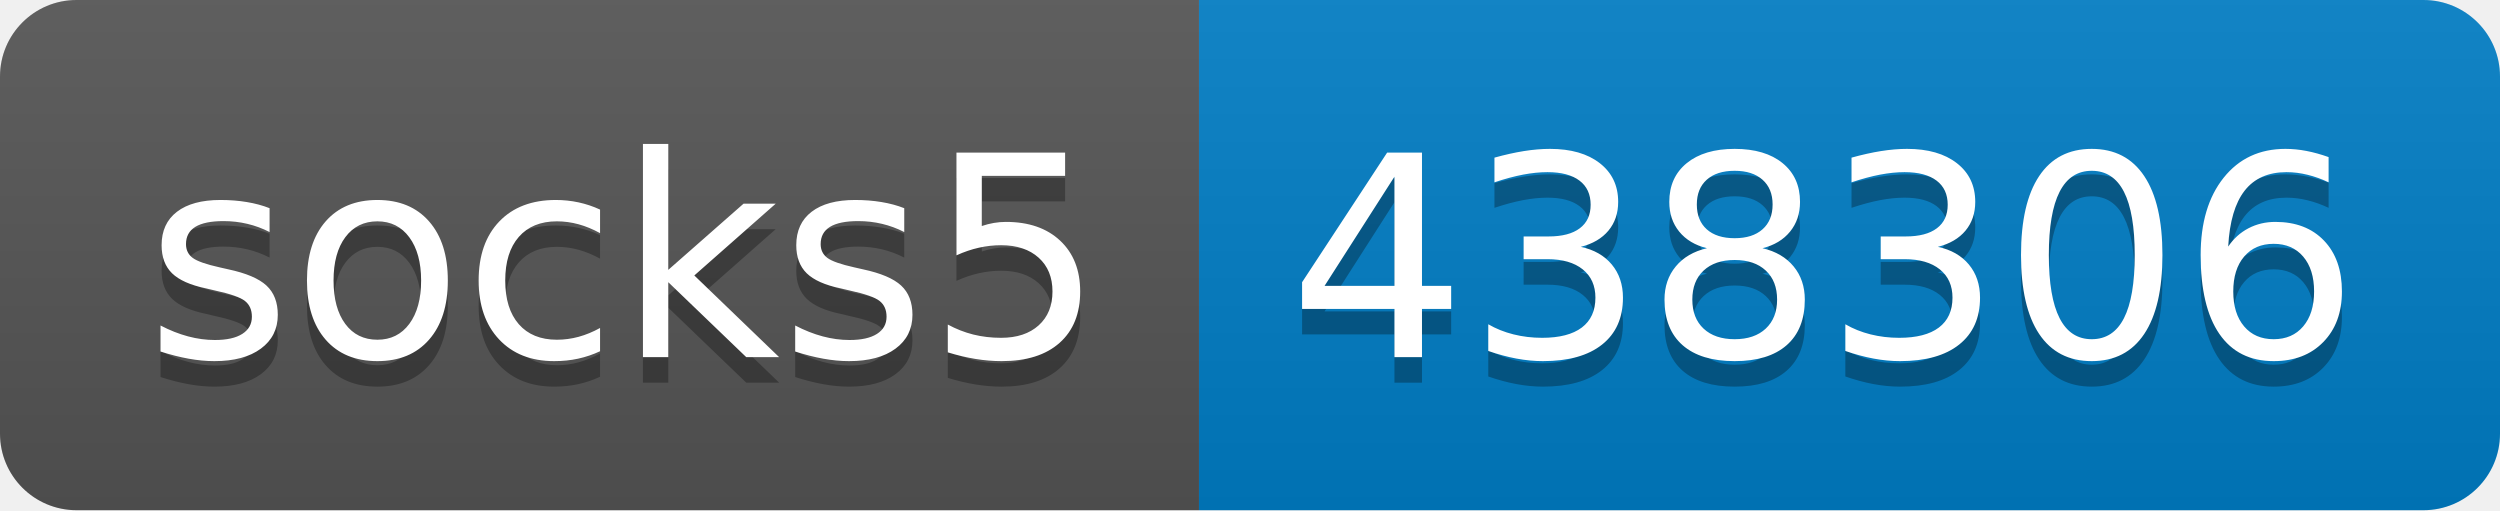
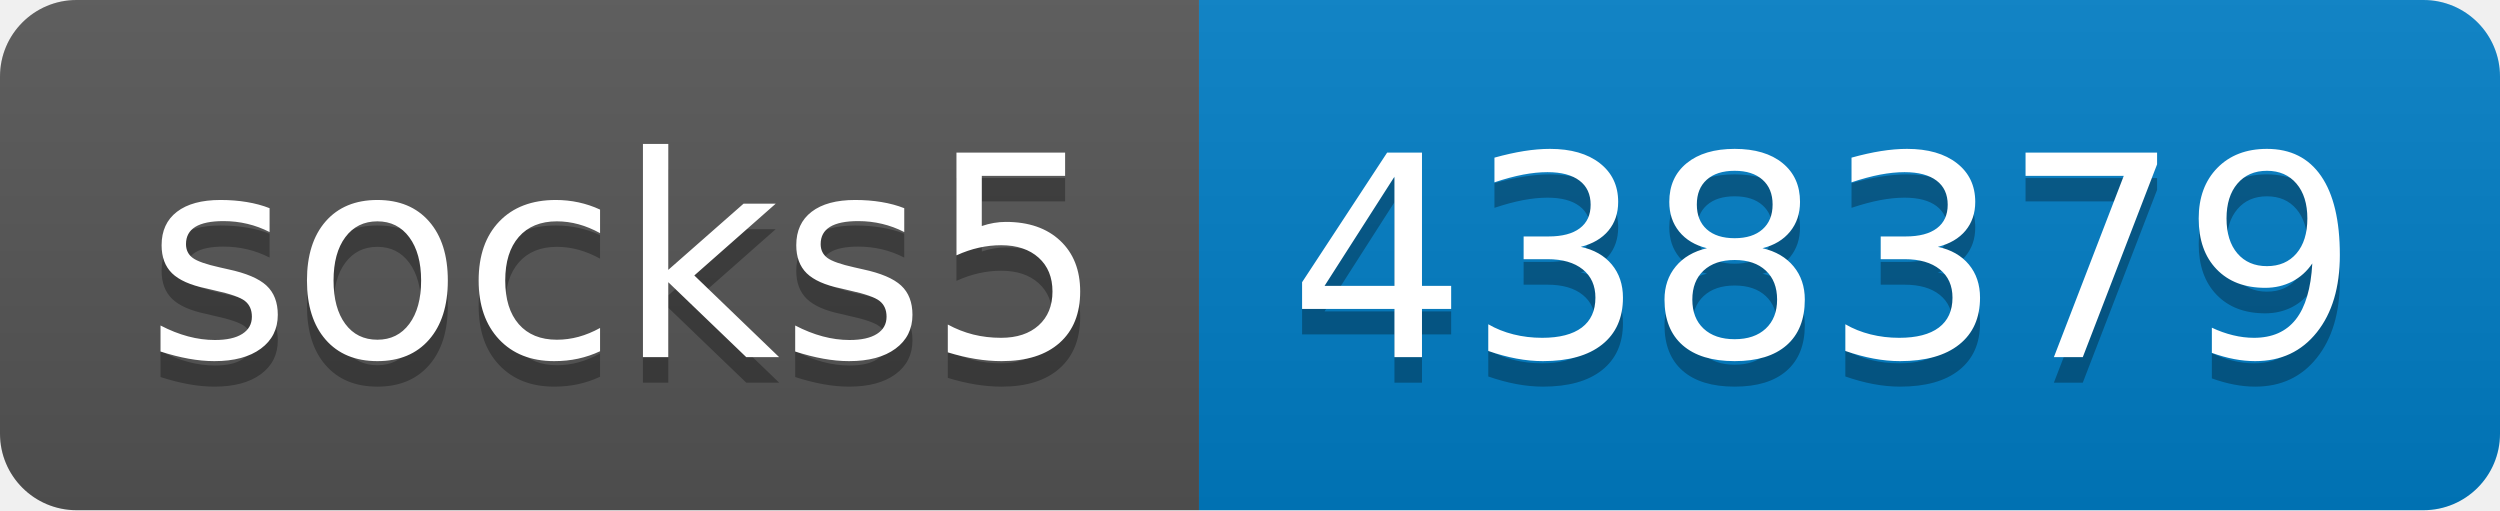
- <svg xmlns="http://www.w3.org/2000/svg" width="98" height="20" role="img" aria-label="socks5: 438306">
+ <svg xmlns="http://www.w3.org/2000/svg" width="98" height="20" role="img" aria-label="socks5: 438379">
  <linearGradient id="s" x2="0" y2="100%">
    <stop offset="0" stop-color="#bbb" stop-opacity=".1" />
    <stop offset="1" stop-opacity=".1" />
  </linearGradient>
  <clipPath id="r">
    <rect width="98" height="20" rx="3" fill="#fff" />
  </clipPath>
  <g clip-path="url(#r)">
    <rect width="47" height="20" fill="#555" />
    <rect x="47" width="51" height="20" fill="#007ec6" />
    <rect width="98" height="20" fill="url(#s)" />
  </g>
  <g fill="#fff" text-anchor="middle" font-family="Verdana,Geneva,DejaVu Sans,sans-serif" text-rendering="geometricPrecision" font-size="110">
    <text aria-hidden="true" x="245" y="150" fill="#010101" fill-opacity=".3" transform="scale(.1)" textLength="370">socks5</text>
    <text x="245" y="140" transform="scale(.1)" fill="#fff" textLength="370">socks5</text>
-     <text aria-hidden="true" x="715" y="150" fill="#010101" fill-opacity=".3" transform="scale(.1)" textLength="410">438306</text>
-     <text x="715" y="140" transform="scale(.1)" fill="#fff" textLength="410">438306</text>
+     <text aria-hidden="true" x="715" y="150" fill="#010101" fill-opacity=".3" transform="scale(.1)" textLength="410">438379</text>
+     <text x="715" y="140" transform="scale(.1)" fill="#fff" textLength="410">438379</text>
  </g>
</svg>
